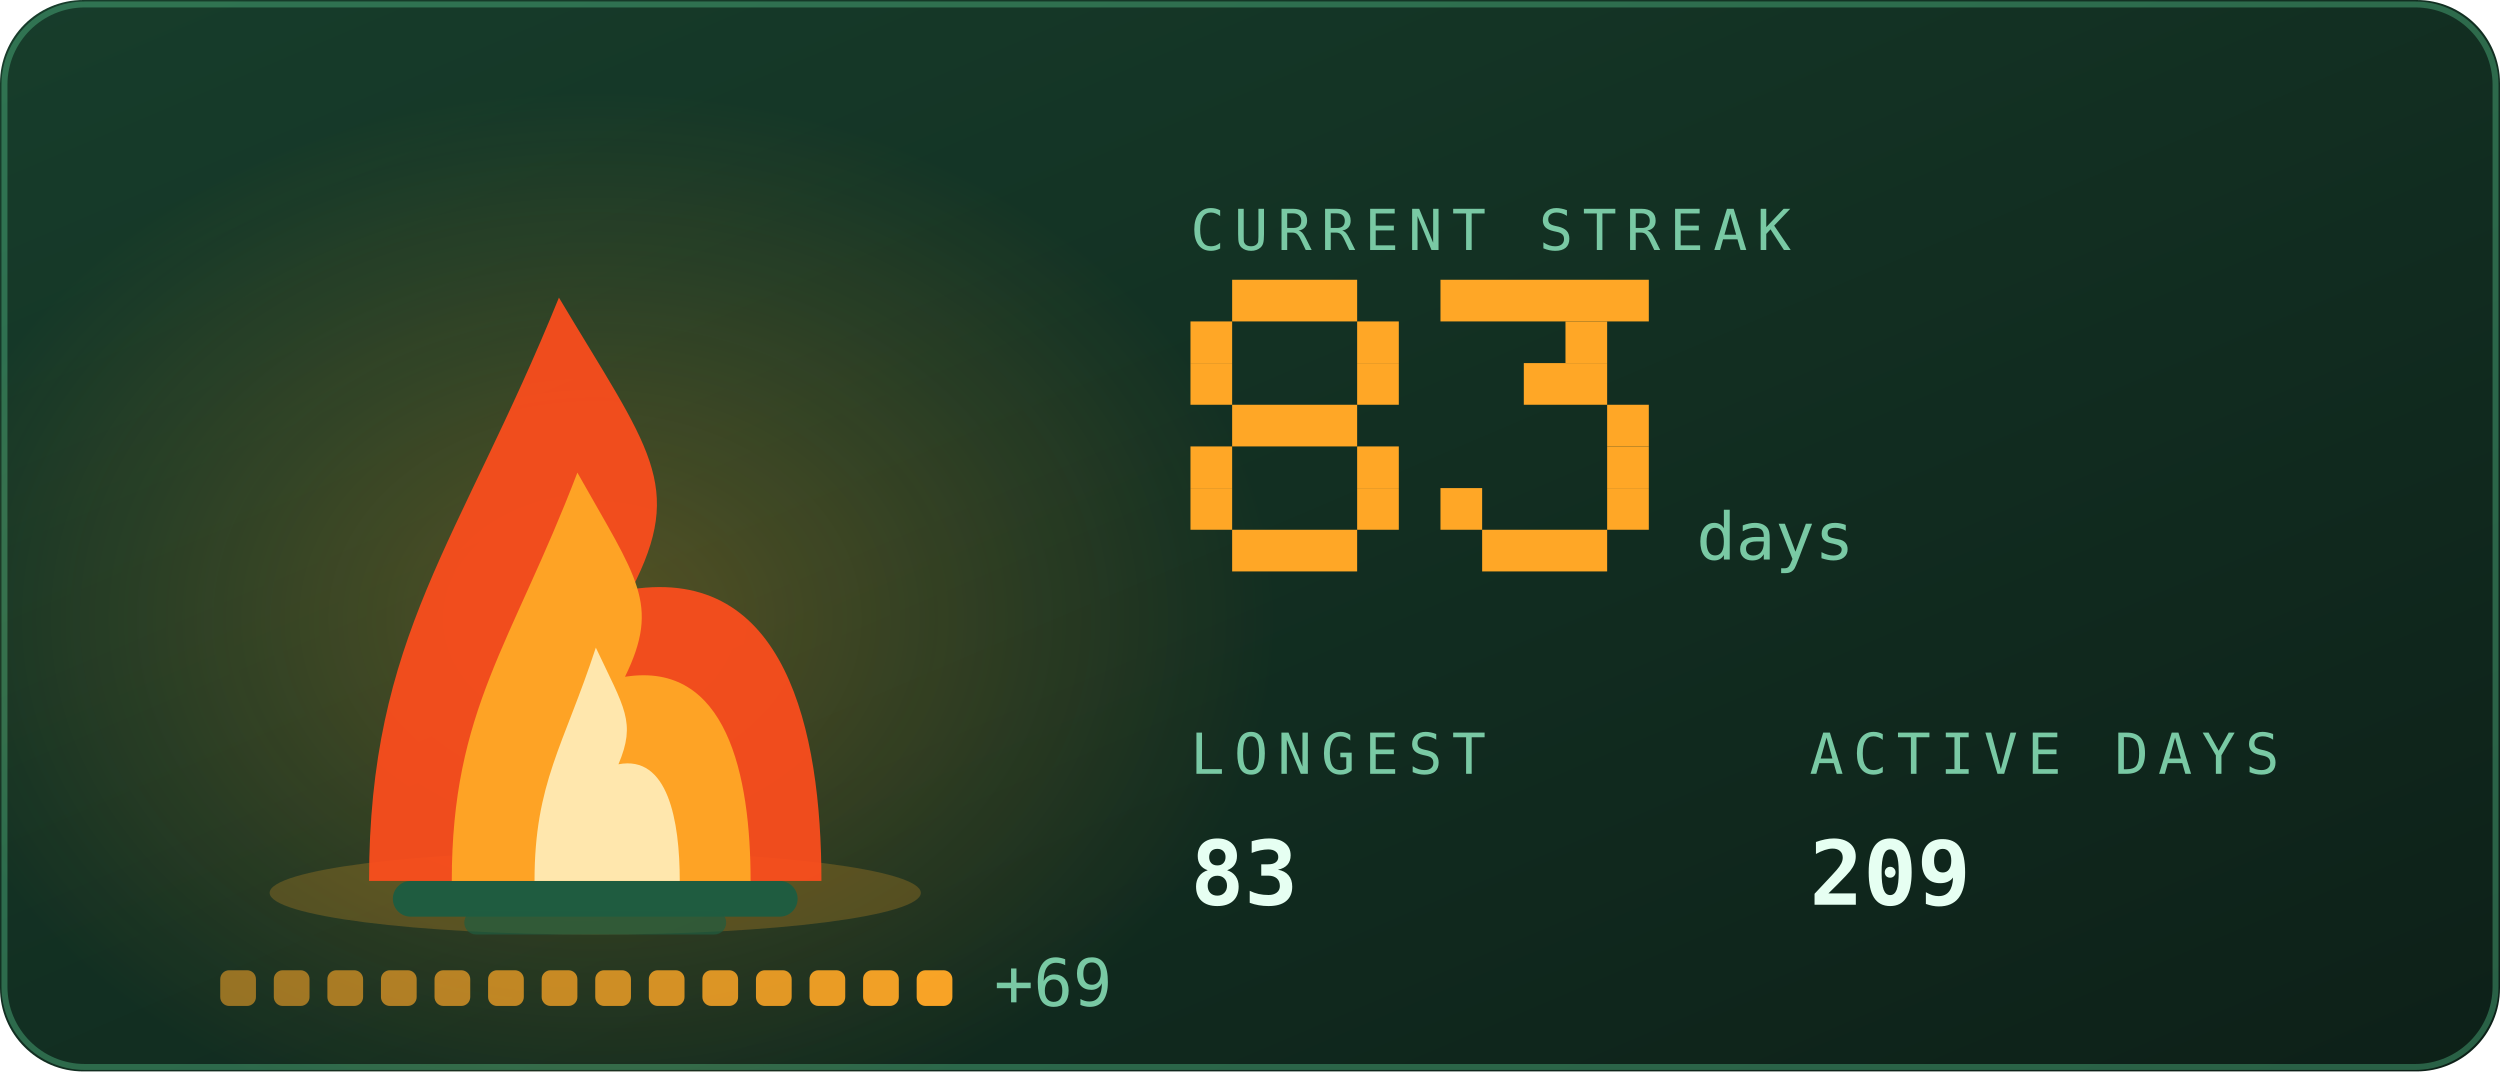
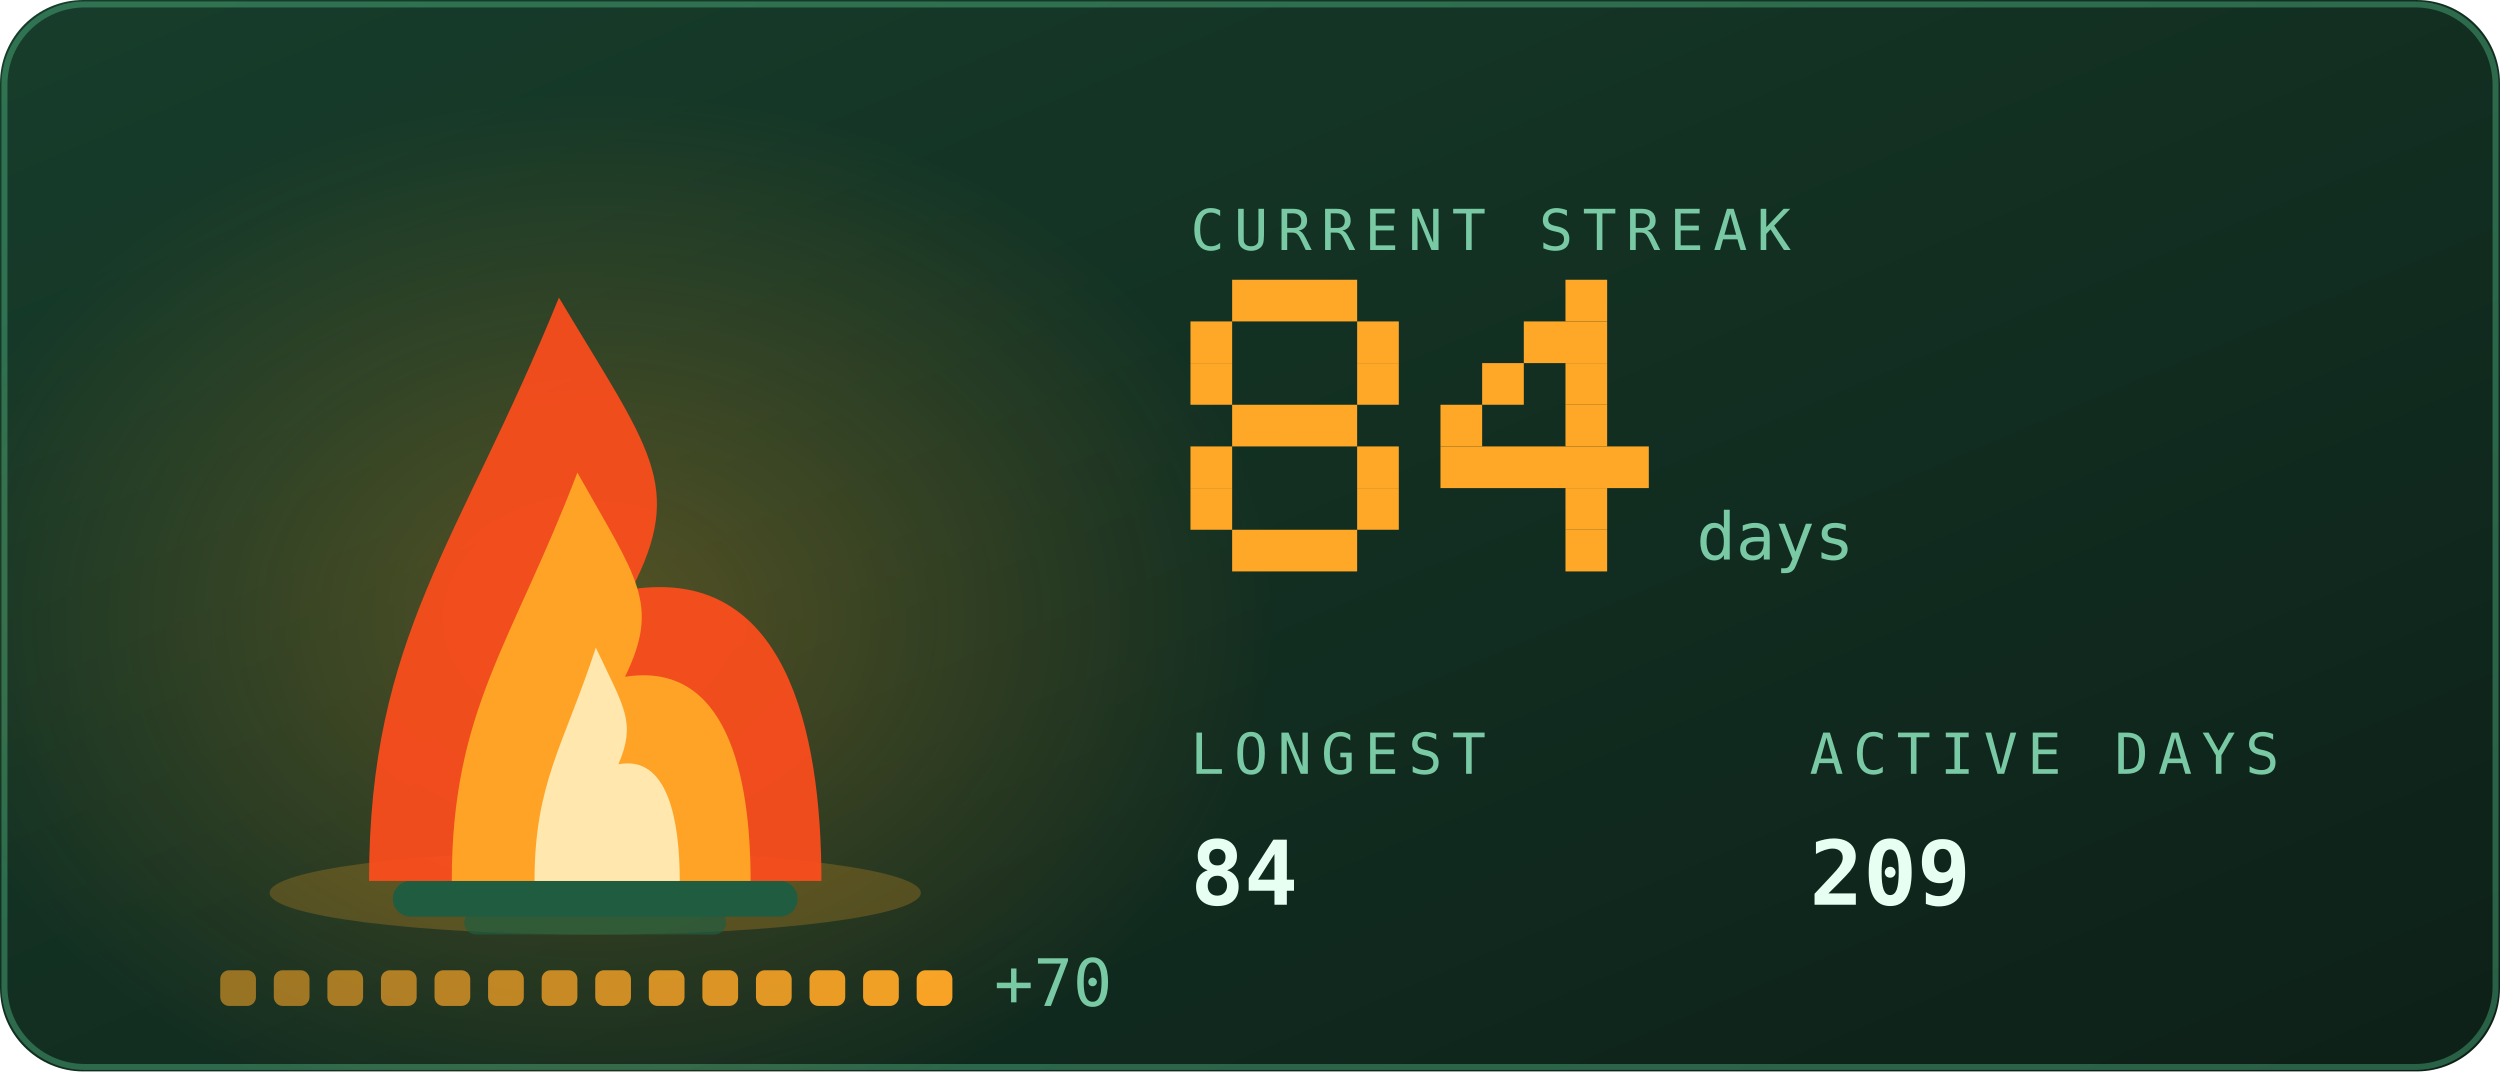
<svg xmlns="http://www.w3.org/2000/svg" viewBox="0 0 420 180" width="420" height="180" role="img" aria-labelledby="stkt stkd">
  <defs>
    <linearGradient id="stkbg" x1="0" y1="0" x2="1" y2="1">
      <stop offset="0" stop-color="#173d2b" />
      <stop offset="1" stop-color="#0d2018" />
    </linearGradient>
  </defs>
  <style>
    .mono{font-family:ui-monospace,SFMono-Regular,Menlo,Consolas,"DejaVu Sans Mono",monospace}
    .lbl{font-size:9.5px;letter-spacing:1.6px;fill:#79c9a4}
    .big{font-size:31px;font-weight:700;fill:#e6fff2}
    .med{font-size:15px;font-weight:700;fill:#e6fff2}
    .sm{font-size:11px;fill:#e6fff2}
    .dim{font-size:11px;fill:#79c9a4}
    
    .pulse{animation:pulse 3.4s ease-in-out infinite}
    @keyframes pulse{0%,100%{opacity:1}50%{opacity:.62}}
    .fnum{font-size:11px;fill:#79c9a4}
    
    .f1{animation:fl1 1.15s ease-in-out infinite;transform-box:fill-box;transform-origin:50% 100%}
    .f2{animation:fl2 0.87s ease-in-out infinite;transform-box:fill-box;transform-origin:50% 100%}
    .f3{animation:fl3 0.61s ease-in-out infinite;transform-box:fill-box;transform-origin:50% 100%}
    .em{animation:em 2.4s ease-out infinite}
    .coal{animation:coal 2.8s ease-in-out infinite}
    @keyframes fl1{0%,100%{transform:scale(1,1) translateX(0)}30%{transform:scale(.94,1.06) translateX(-1.5px)}65%{transform:scale(1.05,.95) translateX(1.5px)}}
    @keyframes fl2{0%,100%{transform:scale(1.03,.96) translateX(1px)}45%{transform:scale(.93,1.1) translateX(-2px)}}
    @keyframes fl3{0%,100%{transform:scale(1,1)}50%{transform:scale(.88,1.14)}}
    @keyframes em{0%{opacity:0;transform:translate(0,0)}15%{opacity:.9}100%{opacity:0;transform:translate(-6px,-34px)}}
    @keyframes coal{0%,100%{opacity:.5}50%{opacity:1}}
</style>
  <rect width="420" height="180" rx="14" fill="url(#stkbg)" />
  <rect x="0.75" y="0.75" width="418.5" height="178.5" rx="13.5" fill="none" stroke="#5fd99a" stroke-opacity="0.35" />
  <defs>
    <radialGradient id="stkGlow" cx="0.5" cy="0.5" r="0.5">
      <stop offset="0" stop-color="#ffa726" stop-opacity="0.28" />
      <stop offset="1" stop-color="#ffa726" stop-opacity="0" />
    </radialGradient>
  </defs>
  <ellipse cx="100" cy="103.9" rx="114.0" ry="88.2" fill="url(#stkGlow)" />
  <ellipse cx="100" cy="150" rx="54.7" ry="7" fill="#ffa726" opacity="0.22" />
  <rect x="66" y="148" width="68" height="6" rx="3" fill="#1f5c40" />
  <rect x="78" y="153" width="44" height="4" rx="2" fill="#1f5c40" opacity="0.7" />
  <g class="f1">
    <path d="M62.0 148C62.0 106.8 77.2 91.2 93.9 50.0C109.1 75.5 115.2 81.4 106.1 99.0C131.9 95.1 138.0 122.5 138.0 148Z" fill="#ff4d1c" opacity="0.92" />
  </g>
  <g class="f2">
    <path d="M75.9 148C75.9 119.2 86.0 108.2 97.0 79.4C107.0 97.2 111.0 101.4 105.0 113.7C122.1 111.0 126.1 130.2 126.1 148Z" fill="#ffa726" opacity="0.95" />
  </g>
  <g class="f3">
    <path d="M89.8 148C89.8 131.5 94.7 125.3 100.1 108.8C104.9 119.0 106.9 121.3 103.9 128.4C112.2 126.8 114.2 137.8 114.2 148Z" fill="#fff3c4" opacity="0.85" />
  </g>
  <rect class="em" style="animation-delay:0.0s" x="88" y="46" width="3" height="3" fill="#ffa726" opacity="0" />
  <rect class="em" style="animation-delay:0.8s" x="101" y="46" width="3" height="3" fill="#ffa726" opacity="0" />
  <rect class="em" style="animation-delay:1.6s" x="114" y="46" width="3" height="3" fill="#ffa726" opacity="0" />
  <rect x="37.0" y="163" width="6" height="6" rx="1.5" fill="#ffa726" opacity="0.55" class="coal" style="animation-delay:0.00s" />
  <rect x="46.0" y="163" width="6" height="6" rx="1.5" fill="#ffa726" opacity="0.582" class="coal" style="animation-delay:0.18s" />
  <rect x="55.0" y="163" width="6" height="6" rx="1.5" fill="#ffa726" opacity="0.614" class="coal" style="animation-delay:0.36s" />
  <rect x="64.0" y="163" width="6" height="6" rx="1.5" fill="#ffa726" opacity="0.646" class="coal" style="animation-delay:0.54s" />
  <rect x="73.0" y="163" width="6" height="6" rx="1.5" fill="#ffa726" opacity="0.679" class="coal" style="animation-delay:0.72s" />
  <rect x="82.0" y="163" width="6" height="6" rx="1.5" fill="#ffa726" opacity="0.711" class="coal" style="animation-delay:0.90s" />
  <rect x="91.0" y="163" width="6" height="6" rx="1.5" fill="#ffa726" opacity="0.743" class="coal" style="animation-delay:1.08s" />
  <rect x="100.0" y="163" width="6" height="6" rx="1.5" fill="#ffa726" opacity="0.775" class="coal" style="animation-delay:1.26s" />
  <rect x="109.0" y="163" width="6" height="6" rx="1.5" fill="#ffa726" opacity="0.807" class="coal" style="animation-delay:1.44s" />
  <rect x="118.0" y="163" width="6" height="6" rx="1.5" fill="#ffa726" opacity="0.839" class="coal" style="animation-delay:1.62s" />
  <rect x="127.0" y="163" width="6" height="6" rx="1.5" fill="#ffa726" opacity="0.871" class="coal" style="animation-delay:1.80s" />
  <rect x="136.0" y="163" width="6" height="6" rx="1.5" fill="#ffa726" opacity="0.904" class="coal" style="animation-delay:1.98s" />
  <rect x="145.0" y="163" width="6" height="6" rx="1.5" fill="#ffa726" opacity="0.936" class="coal" style="animation-delay:2.16s" />
  <rect x="154.0" y="163" width="6" height="6" rx="1.5" fill="#ffa726" opacity="0.968" class="coal" style="animation-delay:2.34s" />
-   <text class="mono dim" x="167.0" y="169" font-size="9">+69</text>
+   <text class="mono dim" x="167.0" y="169" font-size="9">+70</text>
  <text class="mono lbl" x="200" y="42">CURRENT STREAK</text>
  <rect x="207" y="47" width="21" height="7" fill="#ffa726" />
  <rect x="200" y="54" width="7" height="7" fill="#ffa726" />
  <rect x="228" y="54" width="7" height="7" fill="#ffa726" />
  <rect x="200" y="61" width="7" height="7" fill="#ffa726" />
  <rect x="228" y="61" width="7" height="7" fill="#ffa726" />
  <rect x="207" y="68" width="21" height="7" fill="#ffa726" />
  <rect x="200" y="75" width="7" height="7" fill="#ffa726" />
  <rect x="228" y="75" width="7" height="7" fill="#ffa726" />
  <rect x="200" y="82" width="7" height="7" fill="#ffa726" />
  <rect x="228" y="82" width="7" height="7" fill="#ffa726" />
  <rect x="207" y="89" width="21" height="7" fill="#ffa726" />
-   <rect x="242" y="47" width="35" height="7" fill="#ffa726" />
-   <rect x="263" y="54" width="7" height="7" fill="#ffa726" />
-   <rect x="256" y="61" width="14" height="7" fill="#ffa726" />
-   <rect x="270" y="68" width="7" height="7" fill="#ffa726" />
-   <rect x="270" y="75" width="7" height="7" fill="#ffa726" />
-   <rect x="242" y="82" width="7" height="7" fill="#ffa726" />
-   <rect x="270" y="82" width="7" height="7" fill="#ffa726" />
-   <rect x="249" y="89" width="21" height="7" fill="#ffa726" />
+   <rect x="263" y="47" width="7" height="7" fill="#ffa726" />
+   <rect x="256" y="54" width="14" height="7" fill="#ffa726" />
+   <rect x="249" y="61" width="7" height="7" fill="#ffa726" />
+   <rect x="263" y="61" width="7" height="7" fill="#ffa726" />
+   <rect x="242" y="68" width="7" height="7" fill="#ffa726" />
+   <rect x="263" y="68" width="7" height="7" fill="#ffa726" />
+   <rect x="242" y="75" width="35" height="7" fill="#ffa726" />
+   <rect x="263" y="82" width="7" height="7" fill="#ffa726" />
+   <rect x="263" y="89" width="7" height="7" fill="#ffa726" />
  <text class="mono fnum" x="285" y="94">days</text>
  <text class="mono lbl" x="200" y="130">LONGEST</text>
-   <text class="mono med" x="200" y="152">83</text>
+   <text class="mono med" x="200" y="152">84</text>
  <text class="mono lbl" x="304" y="130">ACTIVE DAYS</text>
  <text class="mono med" x="304" y="152">209</text>
</svg>
